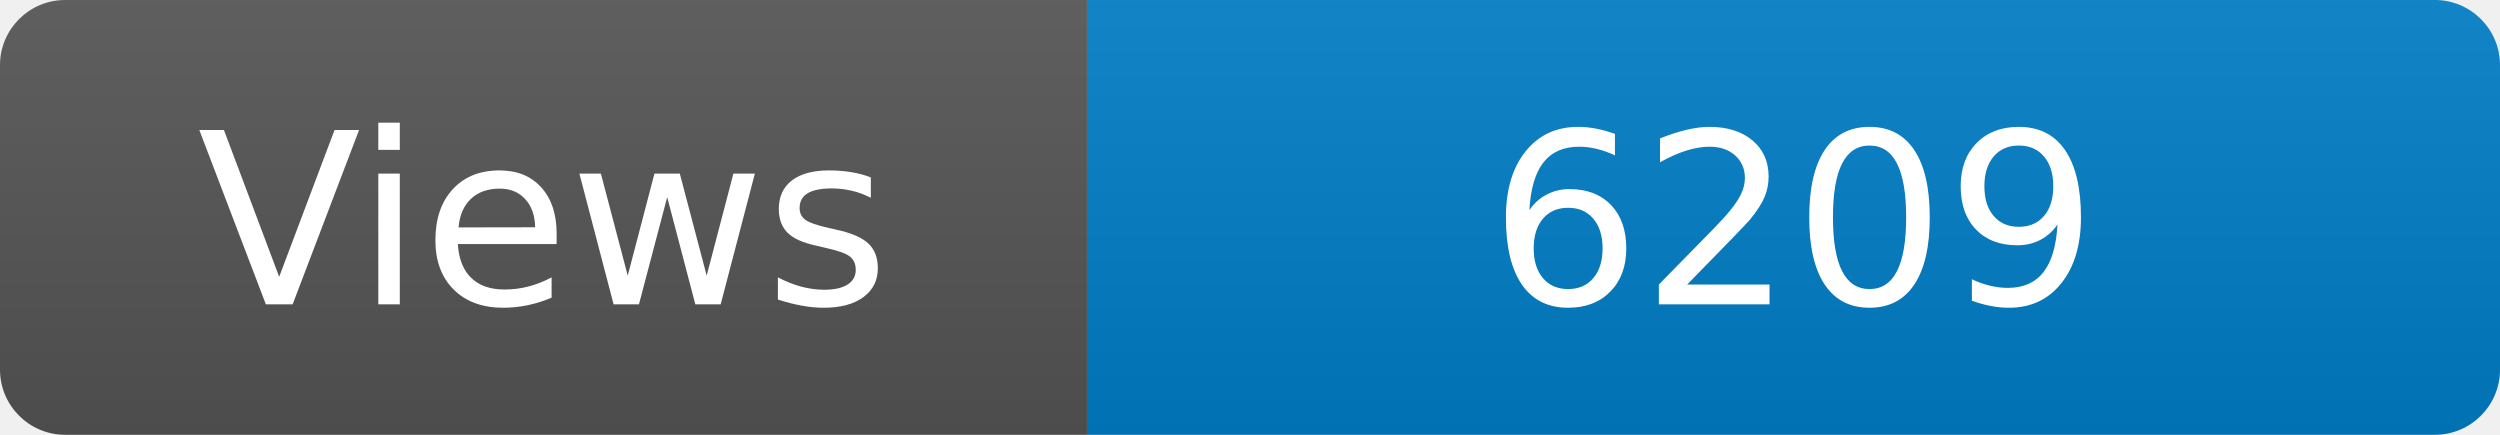
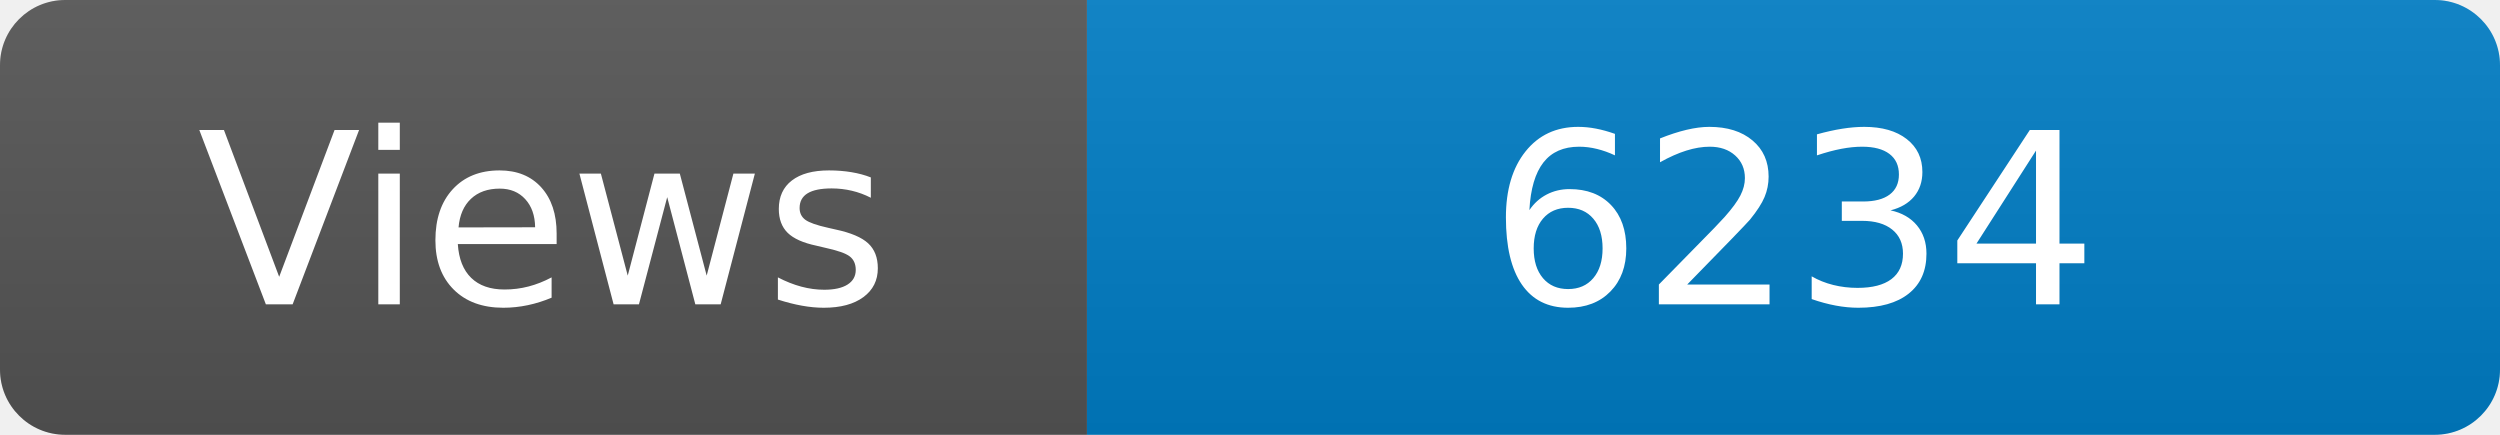
<svg xmlns="http://www.w3.org/2000/svg" width="115" height="20" role="img" aria-label="Maintained?: yes">
  <linearGradient id="s" x2="0" y2="100%">
    <stop offset="0" stop-color="#bbb" stop-opacity=".1" />
    <stop offset="1" stop-opacity=".1" />
  </linearGradient>
  <clipPath id="r">
    <rect width="115" height="20" rx="3" fill="#fff" />
  </clipPath>
  <g clip-path="url(#r)">
    <rect width="50" height="20" fill="#555" />
    <rect x="50" width="160" height="20" fill="#007ec6" />
    <rect width="115" height="20" fill="url(#s)" />
  </g>
  <g fill="#fff" text-anchor="middle" font-family="Verdana,Geneva,DejaVu Sans,sans-serif" font-size="110">
    <text x="250" y="140" transform="scale(.1)" fill="#fff">Views</text>
-     <text x="825" y="140" transform="scale(.1)" fill="#fff">6209</text>
+     <text x="825" y="140" transform="scale(.1)" fill="#fff">6234</text>
  </g>
</svg>
